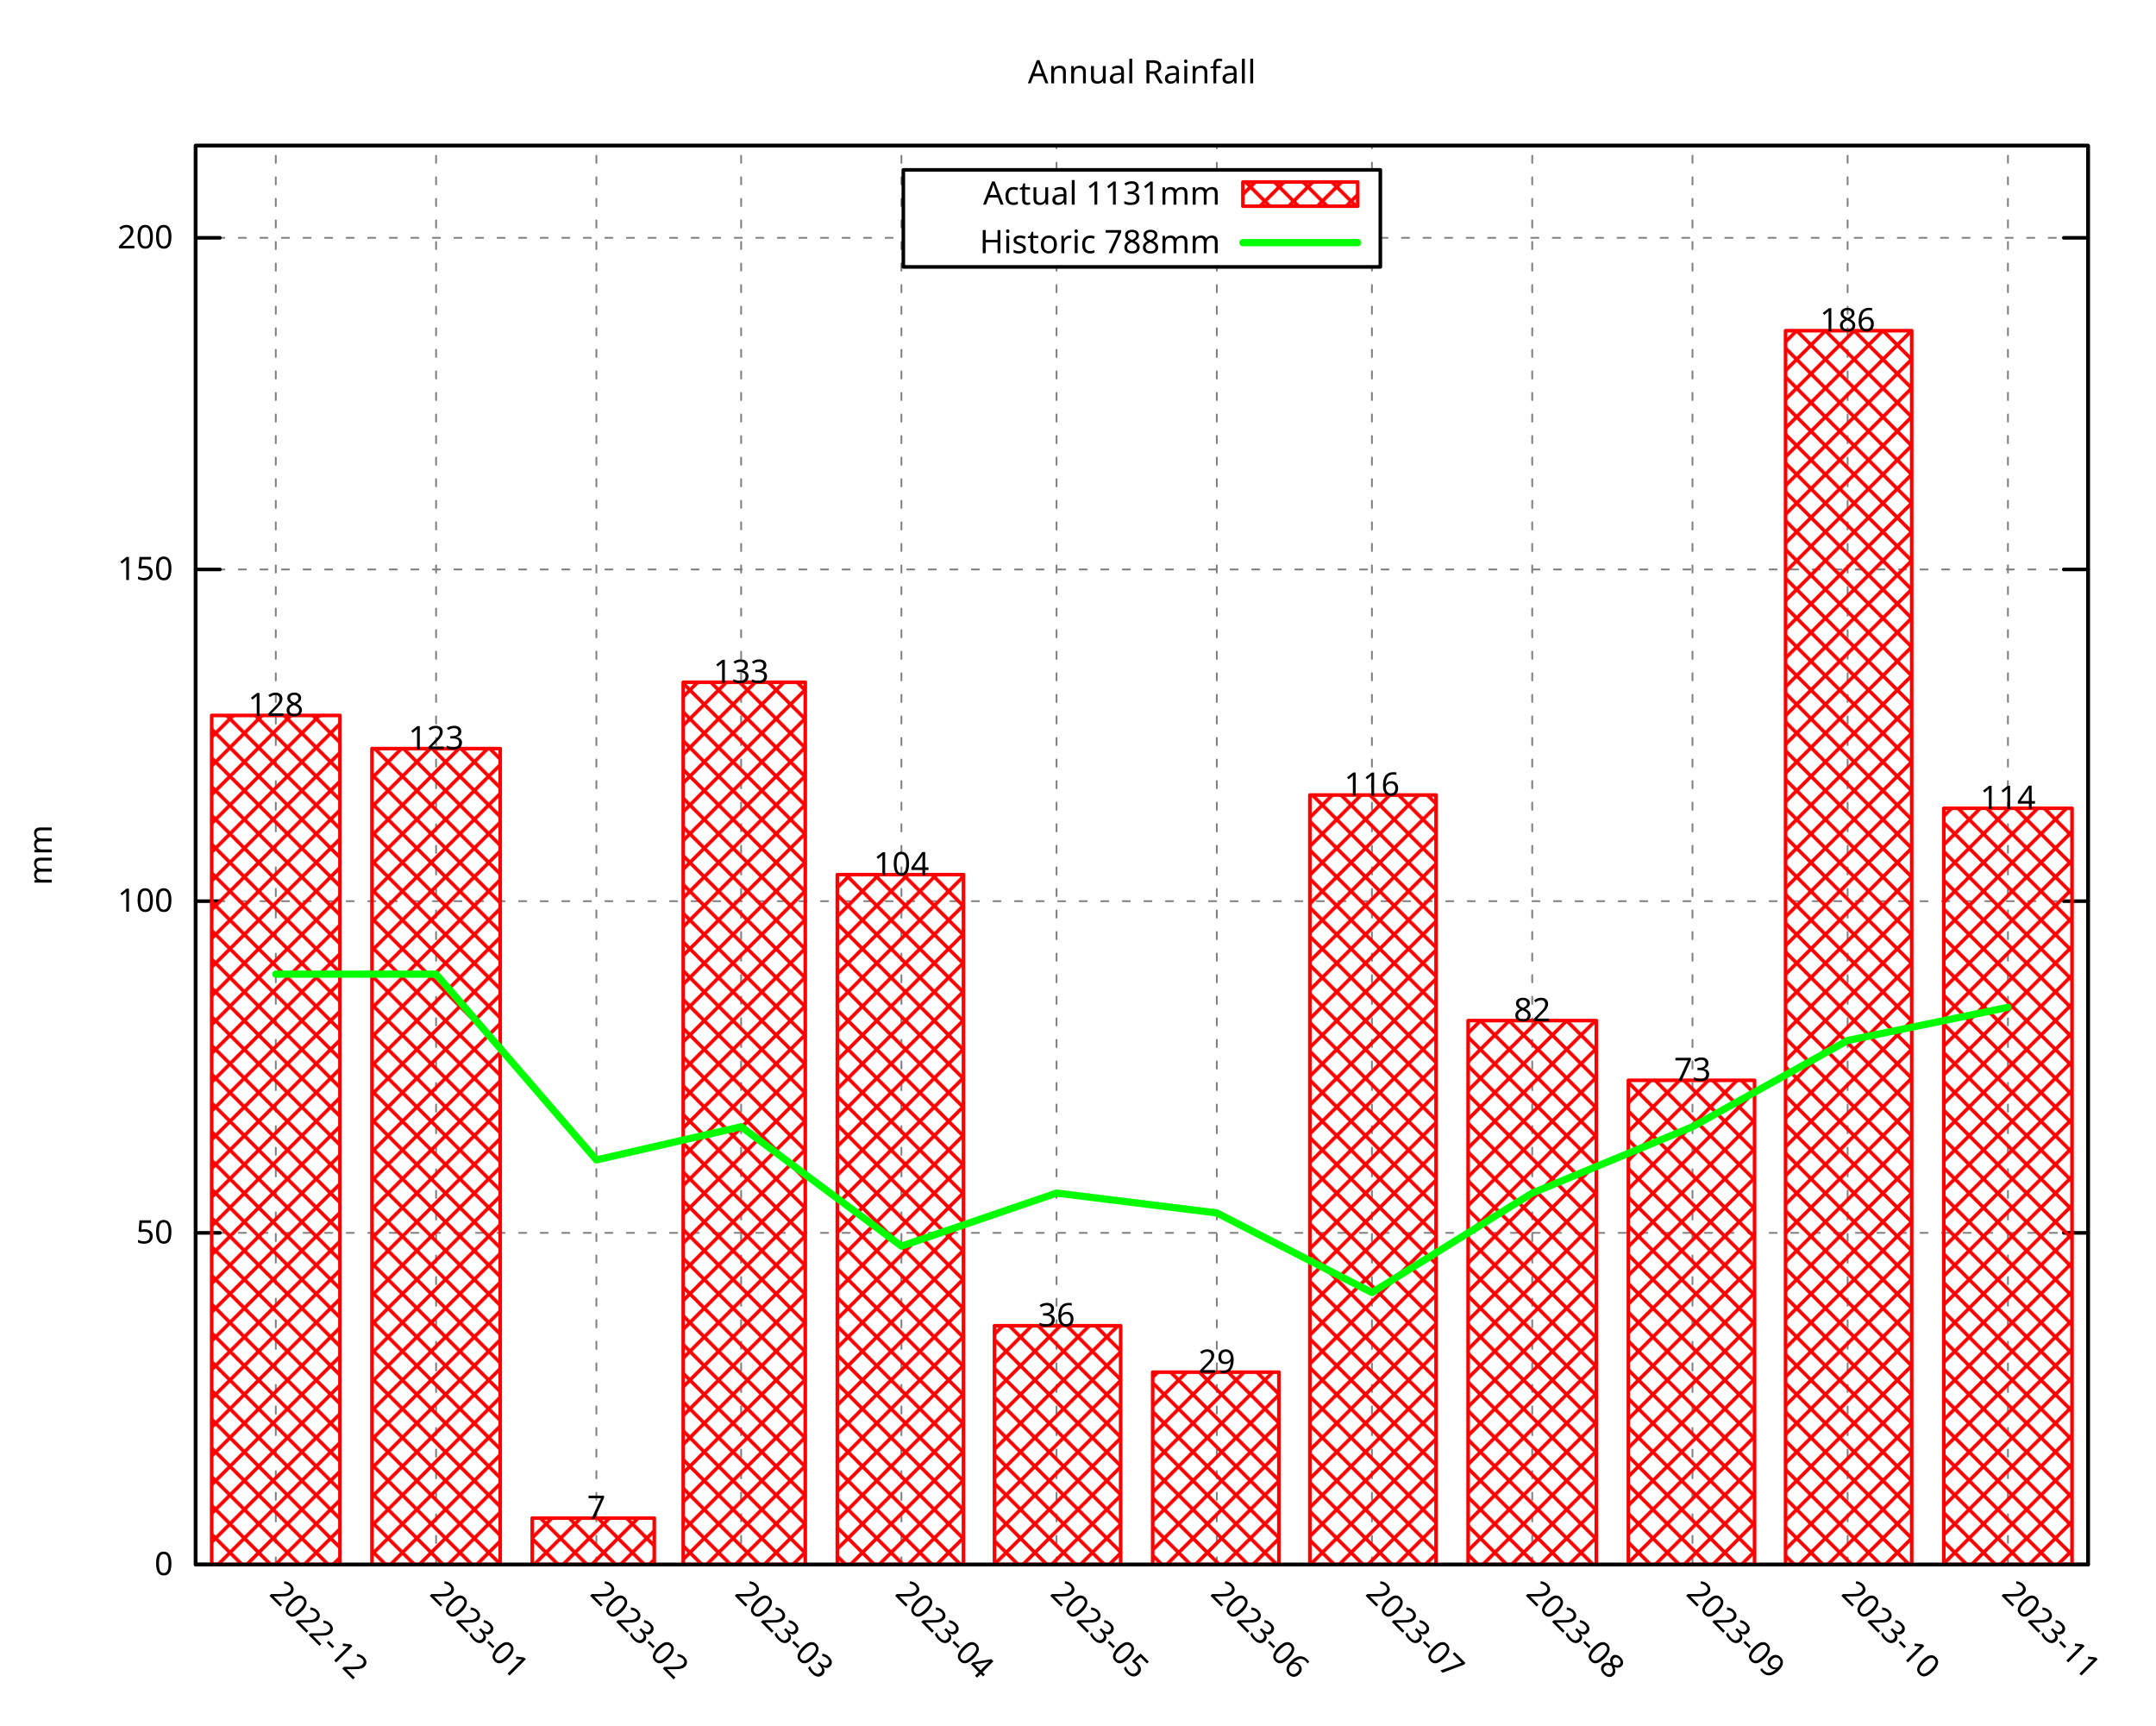
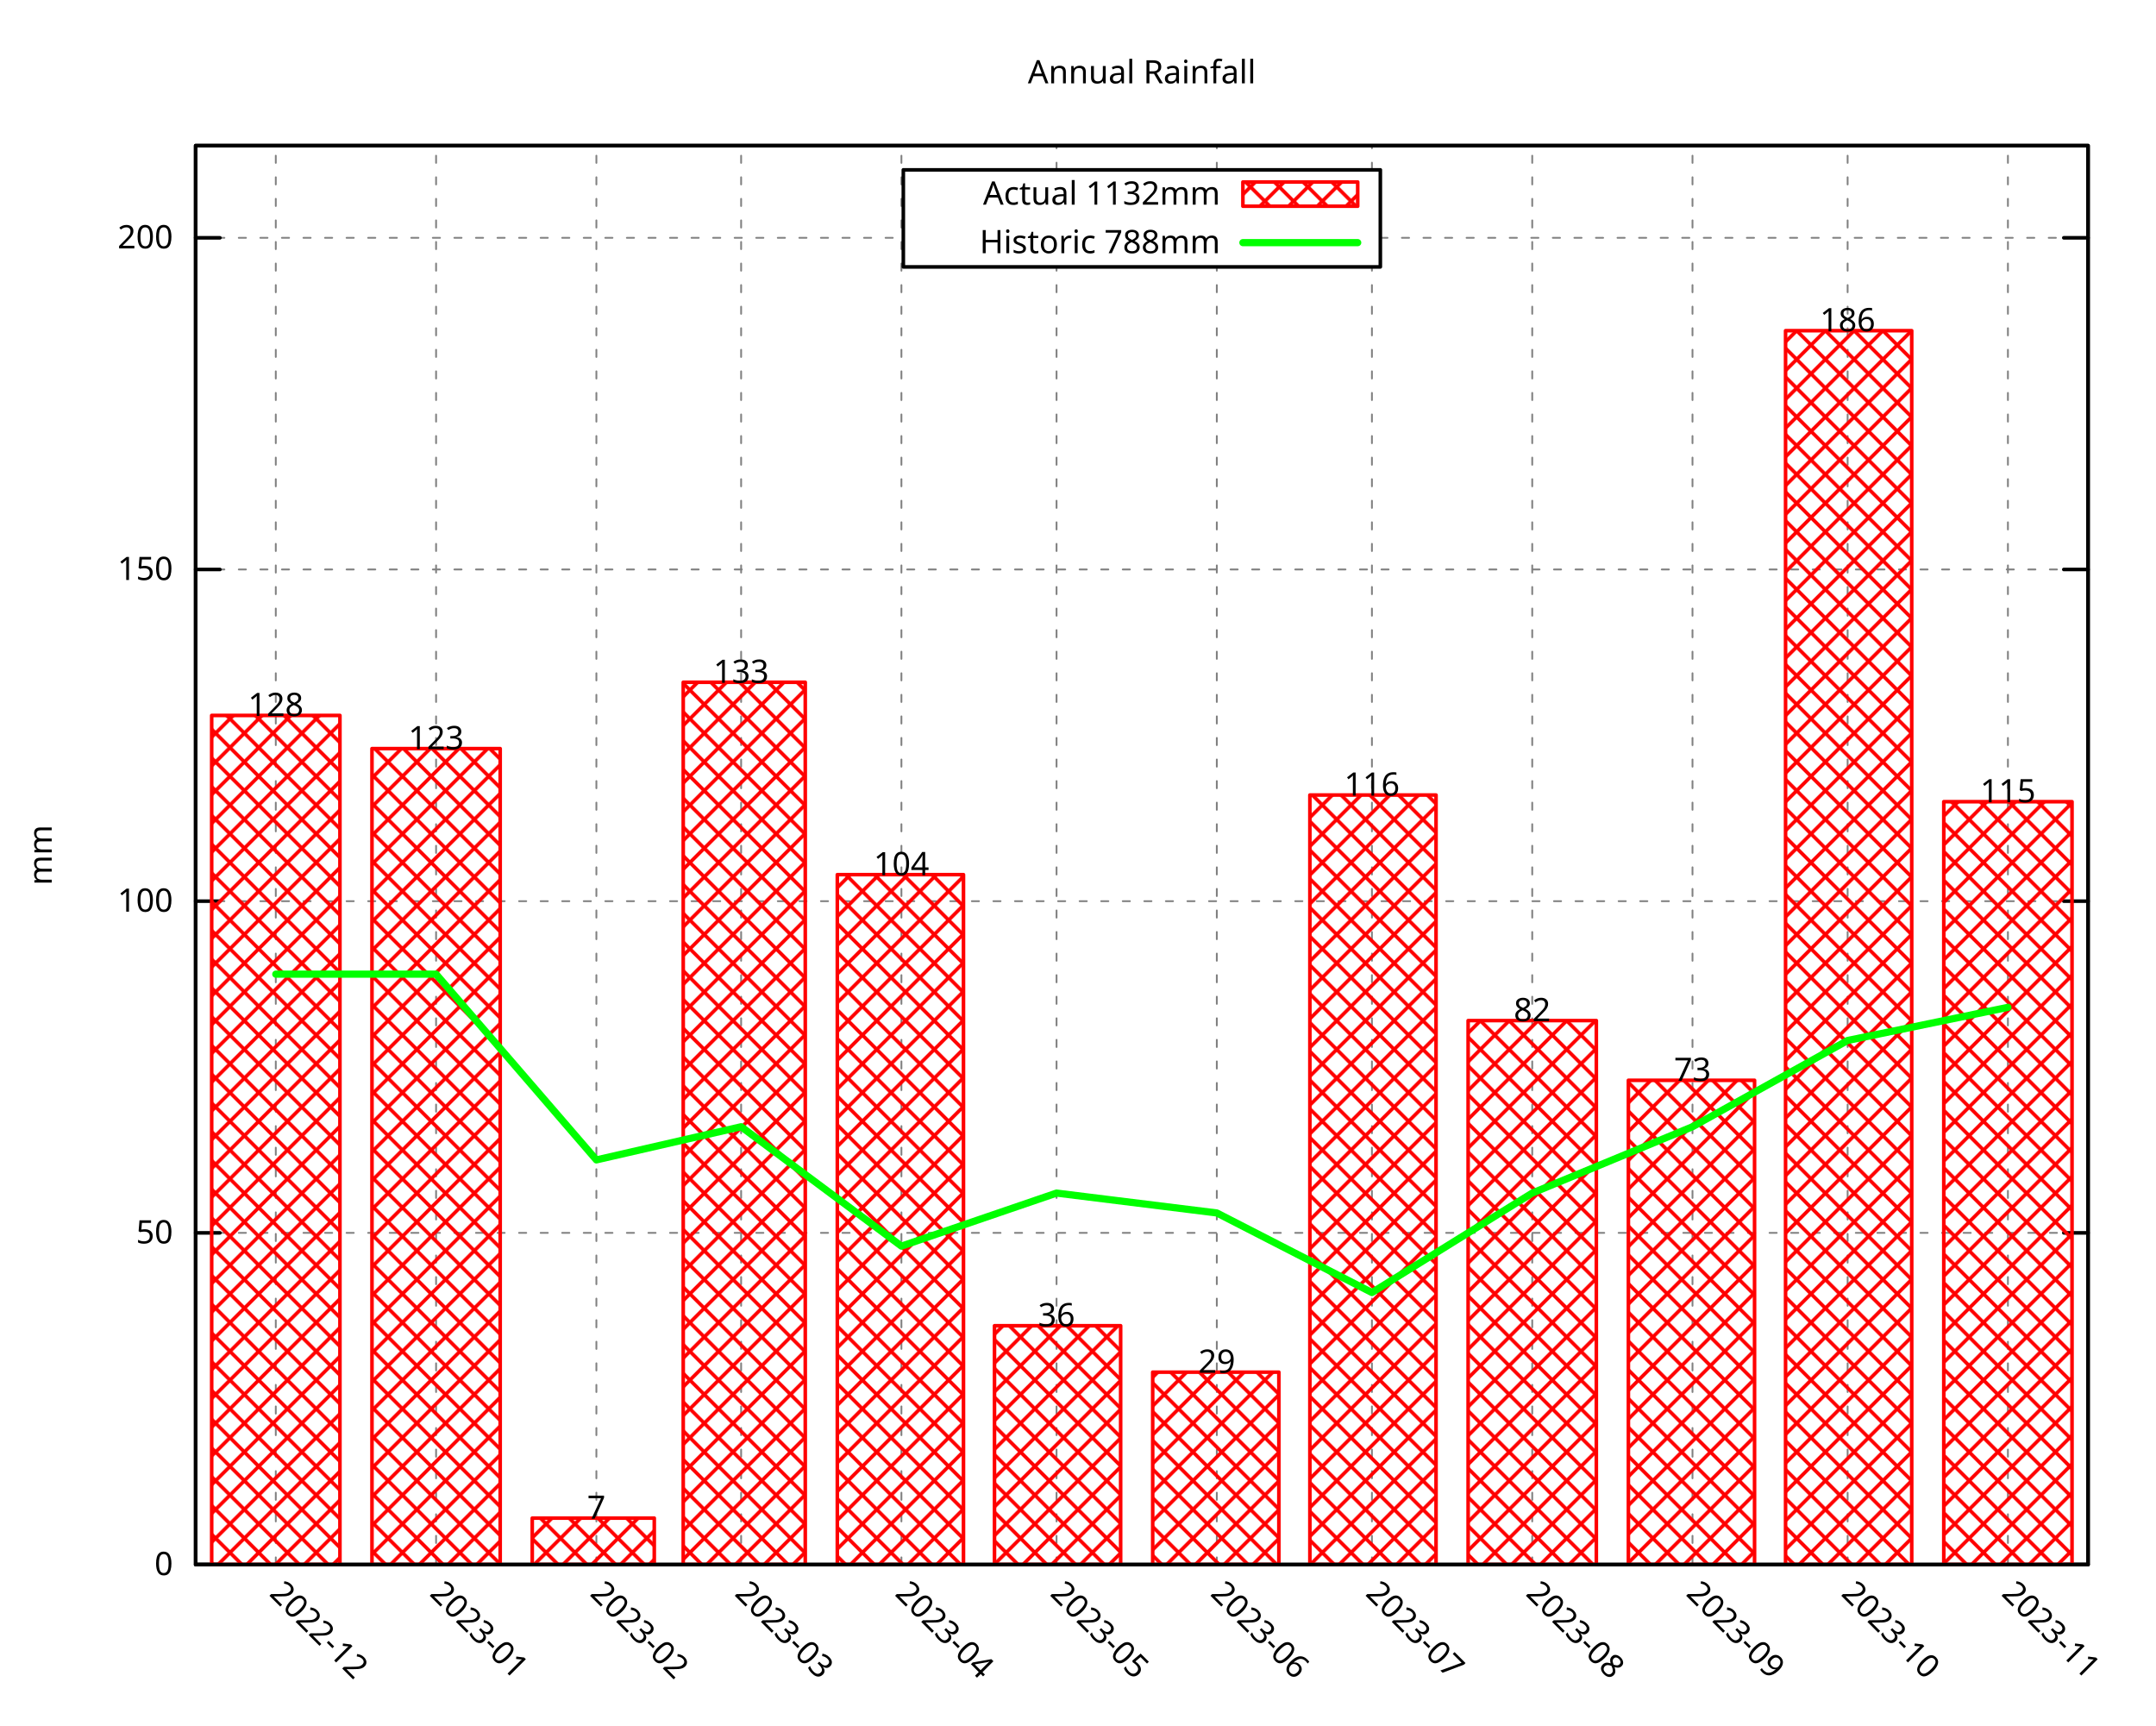
<svg xmlns="http://www.w3.org/2000/svg" xmlns:xlink="http://www.w3.org/1999/xlink" width="600" height="480" viewBox="0 0 600 480">
  <g id="gnuplot_canvas">
    <rect x="0" y="0" width="600" height="480" fill="none" />
    <defs>
      <circle id="gpDot" r="0.5" stroke-width="0.5" stroke="currentColor" />
      <path id="gpPt0" stroke-width="0.296" stroke="currentColor" d="M-1,0 h2 M0,-1 v2" />
      <path id="gpPt1" stroke-width="0.296" stroke="currentColor" d="M-1,-1 L1,1 M1,-1 L-1,1" />
      <path id="gpPt2" stroke-width="0.296" stroke="currentColor" d="M-1,0 L1,0 M0,-1 L0,1 M-1,-1 L1,1 M-1,1 L1,-1" />
      <rect id="gpPt3" stroke-width="0.296" stroke="currentColor" x="-1" y="-1" width="2" height="2" />
      <rect id="gpPt4" stroke-width="0.296" stroke="currentColor" fill="currentColor" x="-1" y="-1" width="2" height="2" />
      <circle id="gpPt5" stroke-width="0.296" stroke="currentColor" cx="0" cy="0" r="1" />
      <use xlink:href="#gpPt5" id="gpPt6" fill="currentColor" stroke="none" />
      <path id="gpPt7" stroke-width="0.296" stroke="currentColor" d="M0,-1.33 L-1.33,0.67 L1.33,0.67 z" />
      <use xlink:href="#gpPt7" id="gpPt8" fill="currentColor" stroke="none" />
      <use xlink:href="#gpPt7" id="gpPt9" stroke="currentColor" transform="rotate(180)" />
      <use xlink:href="#gpPt9" id="gpPt10" fill="currentColor" stroke="none" />
      <use xlink:href="#gpPt3" id="gpPt11" stroke="currentColor" transform="rotate(45)" />
      <use xlink:href="#gpPt11" id="gpPt12" fill="currentColor" stroke="none" />
      <path id="gpPt13" stroke-width="0.296" stroke="currentColor" d="M0,1.330 L1.265,0.411 L0.782,-1.067 L-0.782,-1.076 L-1.265,0.411 z" />
      <use xlink:href="#gpPt13" id="gpPt14" fill="currentColor" stroke="none" />
      <filter id="textbox" filterUnits="objectBoundingBox" x="0" y="0" height="1" width="1">
        <feFlood flood-color="white" flood-opacity="1" result="bgnd" />
        <feComposite in="SourceGraphic" in2="bgnd" operator="atop" />
      </filter>
      <filter id="greybox" filterUnits="objectBoundingBox" x="0" y="0" height="1" width="1">
        <feFlood flood-color="lightgrey" flood-opacity="1" result="grey" />
        <feComposite in="SourceGraphic" in2="grey" operator="atop" />
      </filter>
    </defs>
    <g fill="none" color="white" stroke="currentColor" stroke-width="1.00" stroke-linecap="round" stroke-linejoin="round">
</g>
    <g fill="none" color="black" stroke="currentColor" stroke-width="1.00" stroke-linecap="round" stroke-linejoin="round">
</g>
    <g fill="none" color="black" stroke="black" stroke-width="0.50" stroke-linecap="round" stroke-linejoin="round">
</g>
    <g fill="none" color="gray" stroke="currentColor" stroke-width="0.50" stroke-linecap="round" stroke-linejoin="round">
      <path stroke="gray" stroke-dasharray="2,4" class="gridline" d="M54.45,435.32 L581.09,435.32  " />
    </g>
    <g fill="none" color="gray" stroke="gray" stroke-width="1.00" stroke-linecap="round" stroke-linejoin="round">
</g>
    <g fill="none" color="black" stroke="currentColor" stroke-width="1.00" stroke-linecap="round" stroke-linejoin="round">
      <path stroke="black" d="M54.45,435.32 L61.20,435.32 M581.09,435.32 L574.34,435.32  " />
      <g transform="translate(48.15,438.25)" stroke="none" fill="black" font-family="Droid Sans" font-size="9.00" text-anchor="end">
        <text>
          <tspan font-family="Droid Sans"> 0</tspan>
        </text>
      </g>
    </g>
    <g fill="none" color="black" stroke="currentColor" stroke-width="1.00" stroke-linecap="round" stroke-linejoin="round">
</g>
    <g fill="none" color="black" stroke="black" stroke-width="0.50" stroke-linecap="round" stroke-linejoin="round">
</g>
    <g fill="none" color="gray" stroke="currentColor" stroke-width="0.50" stroke-linecap="round" stroke-linejoin="round">
      <path stroke="gray" stroke-dasharray="2,4" class="gridline" d="M54.45,343.03 L581.09,343.03  " />
    </g>
    <g fill="none" color="gray" stroke="gray" stroke-width="1.00" stroke-linecap="round" stroke-linejoin="round">
</g>
    <g fill="none" color="black" stroke="currentColor" stroke-width="1.00" stroke-linecap="round" stroke-linejoin="round">
      <path stroke="black" d="M54.45,343.03 L61.20,343.03 M581.09,343.03 L574.34,343.03  " />
      <g transform="translate(48.15,345.96)" stroke="none" fill="black" font-family="Droid Sans" font-size="9.00" text-anchor="end">
        <text>
          <tspan font-family="Droid Sans"> 50</tspan>
        </text>
      </g>
    </g>
    <g fill="none" color="black" stroke="currentColor" stroke-width="1.00" stroke-linecap="round" stroke-linejoin="round">
</g>
    <g fill="none" color="black" stroke="black" stroke-width="0.50" stroke-linecap="round" stroke-linejoin="round">
</g>
    <g fill="none" color="gray" stroke="currentColor" stroke-width="0.50" stroke-linecap="round" stroke-linejoin="round">
      <path stroke="gray" stroke-dasharray="2,4" class="gridline" d="M54.45,250.74 L581.09,250.74  " />
    </g>
    <g fill="none" color="gray" stroke="gray" stroke-width="1.00" stroke-linecap="round" stroke-linejoin="round">
</g>
    <g fill="none" color="black" stroke="currentColor" stroke-width="1.00" stroke-linecap="round" stroke-linejoin="round">
      <path stroke="black" d="M54.45,250.74 L61.20,250.74 M581.09,250.74 L574.34,250.74  " />
      <g transform="translate(48.15,253.67)" stroke="none" fill="black" font-family="Droid Sans" font-size="9.00" text-anchor="end">
        <text>
          <tspan font-family="Droid Sans"> 100</tspan>
        </text>
      </g>
    </g>
    <g fill="none" color="black" stroke="currentColor" stroke-width="1.00" stroke-linecap="round" stroke-linejoin="round">
</g>
    <g fill="none" color="black" stroke="black" stroke-width="0.50" stroke-linecap="round" stroke-linejoin="round">
</g>
    <g fill="none" color="gray" stroke="currentColor" stroke-width="0.50" stroke-linecap="round" stroke-linejoin="round">
      <path stroke="gray" stroke-dasharray="2,4" class="gridline" d="M54.45,158.45 L581.09,158.45  " />
    </g>
    <g fill="none" color="gray" stroke="gray" stroke-width="1.00" stroke-linecap="round" stroke-linejoin="round">
</g>
    <g fill="none" color="black" stroke="currentColor" stroke-width="1.00" stroke-linecap="round" stroke-linejoin="round">
      <path stroke="black" d="M54.45,158.45 L61.20,158.45 M581.09,158.45 L574.34,158.45  " />
      <g transform="translate(48.15,161.38)" stroke="none" fill="black" font-family="Droid Sans" font-size="9.00" text-anchor="end">
        <text>
          <tspan font-family="Droid Sans"> 150</tspan>
        </text>
      </g>
    </g>
    <g fill="none" color="black" stroke="currentColor" stroke-width="1.00" stroke-linecap="round" stroke-linejoin="round">
</g>
    <g fill="none" color="black" stroke="black" stroke-width="0.50" stroke-linecap="round" stroke-linejoin="round">
</g>
    <g fill="none" color="gray" stroke="currentColor" stroke-width="0.50" stroke-linecap="round" stroke-linejoin="round">
      <path stroke="gray" stroke-dasharray="2,4" class="gridline" d="M54.45,66.17 L251.39,66.17 M384.14,66.17 L581.09,66.17  " />
    </g>
    <g fill="none" color="gray" stroke="gray" stroke-width="1.00" stroke-linecap="round" stroke-linejoin="round">
</g>
    <g fill="none" color="black" stroke="currentColor" stroke-width="1.00" stroke-linecap="round" stroke-linejoin="round">
      <path stroke="black" d="M54.45,66.17 L61.20,66.17 M581.09,66.17 L574.34,66.17  " />
      <g transform="translate(48.15,69.10)" stroke="none" fill="black" font-family="Droid Sans" font-size="9.00" text-anchor="end">
        <text>
          <tspan font-family="Droid Sans"> 200</tspan>
        </text>
      </g>
    </g>
    <g fill="none" color="black" stroke="currentColor" stroke-width="1.00" stroke-linecap="round" stroke-linejoin="round">
</g>
    <g fill="none" color="black" stroke="black" stroke-width="0.50" stroke-linecap="round" stroke-linejoin="round">
</g>
    <g fill="none" color="gray" stroke="currentColor" stroke-width="0.50" stroke-linecap="round" stroke-linejoin="round">
      <path stroke="gray" stroke-dasharray="2,4" class="gridline" d="M76.75,435.32 L76.75,40.51  " />
    </g>
    <g fill="none" color="gray" stroke="gray" stroke-width="1.00" stroke-linecap="round" stroke-linejoin="round">
</g>
    <g fill="none" color="black" stroke="currentColor" stroke-width="1.00" stroke-linecap="round" stroke-linejoin="round">
      <path stroke="black" d="M76.75,435.32 M76.75,40.51  " />
      <g transform="translate(74.68,443.69) rotate(45)" stroke="none" fill="black" font-family="Droid Sans" font-size="9.00" text-anchor="start">
        <text>
          <tspan font-family="Droid Sans">2022-12</tspan>
        </text>
      </g>
    </g>
    <g fill="none" color="black" stroke="currentColor" stroke-width="1.00" stroke-linecap="round" stroke-linejoin="round">
</g>
    <g fill="none" color="black" stroke="black" stroke-width="0.50" stroke-linecap="round" stroke-linejoin="round">
</g>
    <g fill="none" color="gray" stroke="currentColor" stroke-width="0.50" stroke-linecap="round" stroke-linejoin="round">
      <path stroke="gray" stroke-dasharray="2,4" class="gridline" d="M121.36,435.32 L121.36,40.51  " />
    </g>
    <g fill="none" color="gray" stroke="gray" stroke-width="1.00" stroke-linecap="round" stroke-linejoin="round">
</g>
    <g fill="none" color="black" stroke="currentColor" stroke-width="1.00" stroke-linecap="round" stroke-linejoin="round">
      <path stroke="black" d="M121.36,435.32 M121.36,40.51  " />
      <g transform="translate(119.29,443.69) rotate(45)" stroke="none" fill="black" font-family="Droid Sans" font-size="9.00" text-anchor="start">
        <text>
          <tspan font-family="Droid Sans">2023-01</tspan>
        </text>
      </g>
    </g>
    <g fill="none" color="black" stroke="currentColor" stroke-width="1.00" stroke-linecap="round" stroke-linejoin="round">
</g>
    <g fill="none" color="black" stroke="black" stroke-width="0.50" stroke-linecap="round" stroke-linejoin="round">
</g>
    <g fill="none" color="gray" stroke="currentColor" stroke-width="0.50" stroke-linecap="round" stroke-linejoin="round">
      <path stroke="gray" stroke-dasharray="2,4" class="gridline" d="M165.97,435.32 L165.97,40.51  " />
    </g>
    <g fill="none" color="gray" stroke="gray" stroke-width="1.00" stroke-linecap="round" stroke-linejoin="round">
</g>
    <g fill="none" color="black" stroke="currentColor" stroke-width="1.00" stroke-linecap="round" stroke-linejoin="round">
      <path stroke="black" d="M165.97,435.32 M165.97,40.51  " />
      <g transform="translate(163.90,443.69) rotate(45)" stroke="none" fill="black" font-family="Droid Sans" font-size="9.00" text-anchor="start">
        <text>
          <tspan font-family="Droid Sans">2023-02</tspan>
        </text>
      </g>
    </g>
    <g fill="none" color="black" stroke="currentColor" stroke-width="1.00" stroke-linecap="round" stroke-linejoin="round">
</g>
    <g fill="none" color="black" stroke="black" stroke-width="0.50" stroke-linecap="round" stroke-linejoin="round">
</g>
    <g fill="none" color="gray" stroke="currentColor" stroke-width="0.50" stroke-linecap="round" stroke-linejoin="round">
      <path stroke="gray" stroke-dasharray="2,4" class="gridline" d="M206.25,435.32 L206.25,40.51  " />
    </g>
    <g fill="none" color="gray" stroke="gray" stroke-width="1.00" stroke-linecap="round" stroke-linejoin="round">
</g>
    <g fill="none" color="black" stroke="currentColor" stroke-width="1.00" stroke-linecap="round" stroke-linejoin="round">
      <path stroke="black" d="M206.25,435.32 M206.25,40.51  " />
      <g transform="translate(204.18,443.69) rotate(45)" stroke="none" fill="black" font-family="Droid Sans" font-size="9.00" text-anchor="start">
        <text>
          <tspan font-family="Droid Sans">2023-03</tspan>
        </text>
      </g>
    </g>
    <g fill="none" color="black" stroke="currentColor" stroke-width="1.00" stroke-linecap="round" stroke-linejoin="round">
</g>
    <g fill="none" color="black" stroke="black" stroke-width="0.50" stroke-linecap="round" stroke-linejoin="round">
</g>
    <g fill="none" color="gray" stroke="currentColor" stroke-width="0.50" stroke-linecap="round" stroke-linejoin="round">
      <path stroke="gray" stroke-dasharray="2,4" class="gridline" d="M250.86,435.32 L250.86,40.51  " />
    </g>
    <g fill="none" color="gray" stroke="gray" stroke-width="1.00" stroke-linecap="round" stroke-linejoin="round">
</g>
    <g fill="none" color="black" stroke="currentColor" stroke-width="1.00" stroke-linecap="round" stroke-linejoin="round">
      <path stroke="black" d="M250.86,435.32 M250.86,40.51  " />
      <g transform="translate(248.79,443.69) rotate(45)" stroke="none" fill="black" font-family="Droid Sans" font-size="9.00" text-anchor="start">
        <text>
          <tspan font-family="Droid Sans">2023-04</tspan>
        </text>
      </g>
    </g>
    <g fill="none" color="black" stroke="currentColor" stroke-width="1.00" stroke-linecap="round" stroke-linejoin="round">
</g>
    <g fill="none" color="black" stroke="black" stroke-width="0.50" stroke-linecap="round" stroke-linejoin="round">
</g>
    <g fill="none" color="gray" stroke="currentColor" stroke-width="0.50" stroke-linecap="round" stroke-linejoin="round">
      <path stroke="gray" stroke-dasharray="2,4" class="gridline" d="M294.03,435.32 L294.03,74.26 M294.03,47.26 L294.03,40.51  " />
    </g>
    <g fill="none" color="gray" stroke="gray" stroke-width="1.00" stroke-linecap="round" stroke-linejoin="round">
</g>
    <g fill="none" color="black" stroke="currentColor" stroke-width="1.00" stroke-linecap="round" stroke-linejoin="round">
      <path stroke="black" d="M294.03,435.32 M294.03,40.51  " />
      <g transform="translate(291.96,443.69) rotate(45)" stroke="none" fill="black" font-family="Droid Sans" font-size="9.00" text-anchor="start">
        <text>
          <tspan font-family="Droid Sans">2023-05</tspan>
        </text>
      </g>
    </g>
    <g fill="none" color="black" stroke="currentColor" stroke-width="1.00" stroke-linecap="round" stroke-linejoin="round">
</g>
    <g fill="none" color="black" stroke="black" stroke-width="0.50" stroke-linecap="round" stroke-linejoin="round">
</g>
    <g fill="none" color="gray" stroke="currentColor" stroke-width="0.50" stroke-linecap="round" stroke-linejoin="round">
      <path stroke="gray" stroke-dasharray="2,4" class="gridline" d="M338.63,435.32 L338.63,74.26 M338.63,47.26 L338.63,40.51  " />
    </g>
    <g fill="none" color="gray" stroke="gray" stroke-width="1.00" stroke-linecap="round" stroke-linejoin="round">
</g>
    <g fill="none" color="black" stroke="currentColor" stroke-width="1.00" stroke-linecap="round" stroke-linejoin="round">
      <path stroke="black" d="M338.63,435.32 M338.63,40.51  " />
      <g transform="translate(336.56,443.69) rotate(45)" stroke="none" fill="black" font-family="Droid Sans" font-size="9.00" text-anchor="start">
        <text>
          <tspan font-family="Droid Sans">2023-06</tspan>
        </text>
      </g>
    </g>
    <g fill="none" color="black" stroke="currentColor" stroke-width="1.00" stroke-linecap="round" stroke-linejoin="round">
</g>
    <g fill="none" color="black" stroke="black" stroke-width="0.50" stroke-linecap="round" stroke-linejoin="round">
</g>
    <g fill="none" color="gray" stroke="currentColor" stroke-width="0.50" stroke-linecap="round" stroke-linejoin="round">
      <path stroke="gray" stroke-dasharray="2,4" class="gridline" d="M381.80,435.32 L381.80,74.26 M381.80,47.26 L381.80,40.51  " />
    </g>
    <g fill="none" color="gray" stroke="gray" stroke-width="1.00" stroke-linecap="round" stroke-linejoin="round">
</g>
    <g fill="none" color="black" stroke="currentColor" stroke-width="1.00" stroke-linecap="round" stroke-linejoin="round">
      <path stroke="black" d="M381.80,435.32 M381.80,40.51  " />
      <g transform="translate(379.73,443.69) rotate(45)" stroke="none" fill="black" font-family="Droid Sans" font-size="9.00" text-anchor="start">
        <text>
          <tspan font-family="Droid Sans">2023-07</tspan>
        </text>
      </g>
    </g>
    <g fill="none" color="black" stroke="currentColor" stroke-width="1.00" stroke-linecap="round" stroke-linejoin="round">
</g>
    <g fill="none" color="black" stroke="black" stroke-width="0.50" stroke-linecap="round" stroke-linejoin="round">
</g>
    <g fill="none" color="gray" stroke="currentColor" stroke-width="0.50" stroke-linecap="round" stroke-linejoin="round">
      <path stroke="gray" stroke-dasharray="2,4" class="gridline" d="M426.41,435.32 L426.41,40.51  " />
    </g>
    <g fill="none" color="gray" stroke="gray" stroke-width="1.00" stroke-linecap="round" stroke-linejoin="round">
</g>
    <g fill="none" color="black" stroke="currentColor" stroke-width="1.00" stroke-linecap="round" stroke-linejoin="round">
      <path stroke="black" d="M426.41,435.32 M426.41,40.51  " />
      <g transform="translate(424.34,443.69) rotate(45)" stroke="none" fill="black" font-family="Droid Sans" font-size="9.00" text-anchor="start">
        <text>
          <tspan font-family="Droid Sans">2023-08</tspan>
        </text>
      </g>
    </g>
    <g fill="none" color="black" stroke="currentColor" stroke-width="1.00" stroke-linecap="round" stroke-linejoin="round">
</g>
    <g fill="none" color="black" stroke="black" stroke-width="0.50" stroke-linecap="round" stroke-linejoin="round">
</g>
    <g fill="none" color="gray" stroke="currentColor" stroke-width="0.50" stroke-linecap="round" stroke-linejoin="round">
      <path stroke="gray" stroke-dasharray="2,4" class="gridline" d="M471.01,435.32 L471.01,40.51  " />
    </g>
    <g fill="none" color="gray" stroke="gray" stroke-width="1.00" stroke-linecap="round" stroke-linejoin="round">
</g>
    <g fill="none" color="black" stroke="currentColor" stroke-width="1.00" stroke-linecap="round" stroke-linejoin="round">
      <path stroke="black" d="M471.01,435.32 M471.01,40.51  " />
      <g transform="translate(468.94,443.69) rotate(45)" stroke="none" fill="black" font-family="Droid Sans" font-size="9.00" text-anchor="start">
        <text>
          <tspan font-family="Droid Sans">2023-09</tspan>
        </text>
      </g>
    </g>
    <g fill="none" color="black" stroke="currentColor" stroke-width="1.00" stroke-linecap="round" stroke-linejoin="round">
</g>
    <g fill="none" color="black" stroke="black" stroke-width="0.50" stroke-linecap="round" stroke-linejoin="round">
</g>
    <g fill="none" color="gray" stroke="currentColor" stroke-width="0.50" stroke-linecap="round" stroke-linejoin="round">
      <path stroke="gray" stroke-dasharray="2,4" class="gridline" d="M514.18,435.32 L514.18,40.51  " />
    </g>
    <g fill="none" color="gray" stroke="gray" stroke-width="1.00" stroke-linecap="round" stroke-linejoin="round">
</g>
    <g fill="none" color="black" stroke="currentColor" stroke-width="1.00" stroke-linecap="round" stroke-linejoin="round">
      <path stroke="black" d="M514.18,435.32 M514.18,40.51  " />
      <g transform="translate(512.11,443.69) rotate(45)" stroke="none" fill="black" font-family="Droid Sans" font-size="9.00" text-anchor="start">
        <text>
          <tspan font-family="Droid Sans">2023-10</tspan>
        </text>
      </g>
    </g>
    <g fill="none" color="black" stroke="currentColor" stroke-width="1.00" stroke-linecap="round" stroke-linejoin="round">
</g>
    <g fill="none" color="black" stroke="black" stroke-width="0.50" stroke-linecap="round" stroke-linejoin="round">
</g>
    <g fill="none" color="gray" stroke="currentColor" stroke-width="0.50" stroke-linecap="round" stroke-linejoin="round">
      <path stroke="gray" stroke-dasharray="2,4" class="gridline" d="M558.79,435.32 L558.79,40.51  " />
    </g>
    <g fill="none" color="gray" stroke="gray" stroke-width="1.00" stroke-linecap="round" stroke-linejoin="round">
</g>
    <g fill="none" color="black" stroke="currentColor" stroke-width="1.00" stroke-linecap="round" stroke-linejoin="round">
      <path stroke="black" d="M558.79,435.32 M558.79,40.51  " />
      <g transform="translate(556.72,443.69) rotate(45)" stroke="none" fill="black" font-family="Droid Sans" font-size="9.00" text-anchor="start">
        <text>
          <tspan font-family="Droid Sans">2023-11</tspan>
        </text>
      </g>
    </g>
    <g fill="none" color="black" stroke="currentColor" stroke-width="1.00" stroke-linecap="round" stroke-linejoin="round">
</g>
    <g fill="none" color="black" stroke="currentColor" stroke-width="1.00" stroke-linecap="round" stroke-linejoin="round">
      <path stroke="black" d="M54.45,40.51 L54.45,435.32 L581.09,435.32 L581.09,40.51 L54.45,40.51 Z  " />
    </g>
    <g fill="none" color="black" stroke="currentColor" stroke-width="1.00" stroke-linecap="round" stroke-linejoin="round">
      <g transform="translate(14.39,237.92) rotate(270)" stroke="none" fill="black" font-family="Droid Sans" font-size="9.00" text-anchor="middle">
        <text>
          <tspan font-family="Droid Sans">mm</tspan>
        </text>
      </g>
    </g>
    <g fill="none" color="black" stroke="currentColor" stroke-width="1.00" stroke-linecap="round" stroke-linejoin="round">
</g>
    <g fill="none" color="black" stroke="currentColor" stroke-width="1.00" stroke-linecap="round" stroke-linejoin="round">
      <path stroke="black" d="M251.39,74.26 L251.39,47.26 L384.14,47.26 L384.14,74.26 L251.39,74.26 Z  " />
    </g>
    <g id="gnuplot_plot_1">
      <g fill="none" color="black" stroke="currentColor" stroke-width="1.00" stroke-linecap="round" stroke-linejoin="round">
        <g transform="translate(339.59,56.94)" stroke="none" fill="black" font-family="Droid Sans" font-size="9.00" text-anchor="end">
          <text>
-             <tspan font-family="Droid Sans">Actual 1131mm</tspan>
+             <tspan font-family="Droid Sans">Actual 1132mm</tspan>
          </text>
        </g>
      </g>
      <g fill="none" color="black" stroke="currentColor" stroke-width="1.00" stroke-linecap="round" stroke-linejoin="round">
        <defs>
          <pattern id="gpPat1" patternUnits="userSpaceOnUse" x="0" y="0" width="8" height="8">
            <path style="fill:none; stroke:rgb(255,0,0)" d="M0,0 L8,8 M0,8 L8,0" />
          </pattern>
        </defs>
        <g stroke="none" shape-rendering="crispEdges">
          <polygon fill="url(#gpPat1)" points="345.89,57.38 377.84,57.38 377.84,50.63 345.89,50.63 " />
        </g>
        <path stroke="rgb(255,   0,   0)" d="M345.89,57.38 L377.84,57.38 L377.84,50.64 L345.89,50.64 L345.89,57.38 Z  " />
      </g>
      <g fill="none" color="black" stroke="currentColor" stroke-width="1.00" stroke-linecap="round" stroke-linejoin="round">
        <defs>
          <pattern id="gpPat2" patternUnits="userSpaceOnUse" x="0" y="0" width="8" height="8">
            <path style="fill:none; stroke:rgb(255,0,0)" d="M0,0 L8,8 M0,8 L8,0" />
          </pattern>
        </defs>
        <g stroke="none" shape-rendering="crispEdges">
          <polygon fill="url(#gpPat2)" points="58.91,435.32 94.61,435.32 94.61,199.05 58.91,199.05 " />
        </g>
        <path stroke="rgb(255,   0,   0)" d="M58.91,435.32 L58.91,199.06 L94.60,199.06 L94.60,435.32 L58.91,435.32 Z  " />
        <g stroke="none" shape-rendering="crispEdges">
          <polygon fill="url(#gpPat2)" points="103.52,435.32 139.21,435.32 139.21,208.28 103.52,208.28 " />
        </g>
        <path stroke="rgb(255,   0,   0)" d="M103.52,435.32 L103.52,208.29 L139.20,208.29 L139.20,435.32 L103.52,435.32 Z  " />
        <g stroke="none" shape-rendering="crispEdges">
          <polygon fill="url(#gpPat2)" points="148.12,435.32 182.09,435.32 182.09,422.39 148.12,422.39 " />
        </g>
        <path stroke="rgb(255,   0,   0)" d="M148.12,435.32 L148.12,422.40 L182.08,422.40 L182.08,435.32 L148.12,435.32 Z  " />
        <g stroke="none" shape-rendering="crispEdges">
          <polygon fill="url(#gpPat2)" points="190.14,435.32 224.11,435.32 224.11,189.82 190.14,189.82 " />
        </g>
        <path stroke="rgb(255,   0,   0)" d="M190.14,435.32 L190.14,189.83 L224.10,189.83 L224.10,435.32 L190.14,435.32 Z  " />
        <g stroke="none" shape-rendering="crispEdges">
          <polygon fill="url(#gpPat2)" points="233.02,435.32 268.14,435.32 268.14,243.35 233.02,243.35 " />
        </g>
        <path stroke="rgb(255,   0,   0)" d="M233.02,435.32 L233.02,243.36 L268.13,243.36 L268.13,435.32 L233.02,435.32 Z  " />
        <g stroke="none" shape-rendering="crispEdges">
          <polygon fill="url(#gpPat2)" points="276.76,435.32 311.88,435.32 311.88,368.86 276.76,368.86 " />
        </g>
        <path stroke="rgb(255,   0,   0)" d="M276.76,435.32 L276.76,368.87 L311.87,368.87 L311.87,435.32 L276.76,435.32 Z  " />
        <g stroke="none" shape-rendering="crispEdges">
          <polygon fill="url(#gpPat2)" points="320.79,435.32 355.91,435.32 355.91,381.78 320.79,381.78 " />
        </g>
        <path stroke="rgb(255,   0,   0)" d="M320.79,435.32 L320.79,381.79 L355.90,381.79 L355.90,435.32 L320.79,435.32 Z  " />
        <g stroke="none" shape-rendering="crispEdges">
          <polygon fill="url(#gpPat2)" points="364.53,435.32 399.65,435.32 399.65,221.20 364.53,221.20 " />
        </g>
        <path stroke="rgb(255,   0,   0)" d="M364.53,435.32 L364.53,221.21 L399.64,221.21 L399.64,435.32 L364.53,435.32 Z  " />
        <g stroke="none" shape-rendering="crispEdges">
          <polygon fill="url(#gpPat2)" points="408.57,435.32 444.26,435.32 444.26,283.96 408.57,283.96 " />
        </g>
        <path stroke="rgb(255,   0,   0)" d="M408.57,435.32 L408.57,283.97 L444.25,283.97 L444.25,435.32 L408.57,435.32 Z  " />
        <g stroke="none" shape-rendering="crispEdges">
          <polygon fill="url(#gpPat2)" points="453.17,435.32 488.29,435.32 488.29,300.57 453.17,300.57 " />
        </g>
        <path stroke="rgb(255,   0,   0)" d="M453.17,435.32 L453.17,300.58 L488.28,300.58 L488.28,435.32 L453.17,435.32 Z  " />
        <g stroke="none" shape-rendering="crispEdges">
          <polygon fill="url(#gpPat2)" points="496.91,435.32 532.03,435.32 532.03,92.00 496.91,92.00 " />
        </g>
        <path stroke="rgb(255,   0,   0)" d="M496.91,435.32 L496.91,92.01 L532.02,92.01 L532.02,435.32 L496.91,435.32 Z  " />
        <g stroke="none" shape-rendering="crispEdges">
-           <polygon fill="url(#gpPat2)" points="540.94,435.32 576.64,435.32 576.64,224.89 540.94,224.89 " />
-         </g>
-         <path stroke="rgb(255,   0,   0)" d="M540.94,435.32 L540.94,224.90 L576.63,224.90 L576.63,435.32 L540.94,435.32 Z  " />
+           <polygon fill="url(#gpPat2)" points="540.94,435.32 576.64,435.32 576.64,223.05 540.94,223.05 " />
+         </g>
+         <path stroke="rgb(255,   0,   0)" d="M540.94,435.32 L540.94,223.06 L576.63,223.06 L576.63,435.32 L540.94,435.32 Z  " />
      </g>
    </g>
    <g id="gnuplot_plot_2" fill="none">
      <g fill="none" color="black" stroke="currentColor" stroke-width="1.00" stroke-linecap="round" stroke-linejoin="round">
        <g transform="translate(76.75,199.22)" stroke="none" fill="black" font-family="Droid Sans" font-size="9.00" text-anchor="middle">
          <text>
            <tspan font-family="Droid Sans">128</tspan>
          </text>
        </g>
        <g transform="translate(121.36,208.45)" stroke="none" fill="black" font-family="Droid Sans" font-size="9.00" text-anchor="middle">
          <text>
            <tspan font-family="Droid Sans">123</tspan>
          </text>
        </g>
        <g transform="translate(165.97,422.56)" stroke="none" fill="black" font-family="Droid Sans" font-size="9.00" text-anchor="middle">
          <text>
            <tspan font-family="Droid Sans">7</tspan>
          </text>
        </g>
        <g transform="translate(206.25,189.99)" stroke="none" fill="black" font-family="Droid Sans" font-size="9.00" text-anchor="middle">
          <text>
            <tspan font-family="Droid Sans">133</tspan>
          </text>
        </g>
        <g transform="translate(250.86,243.52)" stroke="none" fill="black" font-family="Droid Sans" font-size="9.00" text-anchor="middle">
          <text>
            <tspan font-family="Droid Sans">104</tspan>
          </text>
        </g>
        <g transform="translate(294.03,369.03)" stroke="none" fill="black" font-family="Droid Sans" font-size="9.00" text-anchor="middle">
          <text>
            <tspan font-family="Droid Sans">36</tspan>
          </text>
        </g>
        <g transform="translate(338.63,381.95)" stroke="none" fill="black" font-family="Droid Sans" font-size="9.00" text-anchor="middle">
          <text>
            <tspan font-family="Droid Sans">29</tspan>
          </text>
        </g>
        <g transform="translate(381.80,221.37)" stroke="none" fill="black" font-family="Droid Sans" font-size="9.00" text-anchor="middle">
          <text>
            <tspan font-family="Droid Sans">116</tspan>
          </text>
        </g>
        <g transform="translate(426.41,284.13)" stroke="none" fill="black" font-family="Droid Sans" font-size="9.00" text-anchor="middle">
          <text>
            <tspan font-family="Droid Sans">82</tspan>
          </text>
        </g>
        <g transform="translate(471.01,300.74)" stroke="none" fill="black" font-family="Droid Sans" font-size="9.00" text-anchor="middle">
          <text>
            <tspan font-family="Droid Sans">73</tspan>
          </text>
        </g>
        <g transform="translate(514.18,92.17)" stroke="none" fill="black" font-family="Droid Sans" font-size="9.00" text-anchor="middle">
          <text>
            <tspan font-family="Droid Sans">186</tspan>
          </text>
        </g>
-         <g transform="translate(558.79,225.06)" stroke="none" fill="black" font-family="Droid Sans" font-size="9.00" text-anchor="middle">
-           <text>
-             <tspan font-family="Droid Sans">114</tspan>
+         <g transform="translate(558.79,223.22)" stroke="none" fill="black" font-family="Droid Sans" font-size="9.00" text-anchor="middle">
+           <text>
+             <tspan font-family="Droid Sans">115</tspan>
          </text>
        </g>
      </g>
    </g>
    <g id="gnuplot_plot_3">
      <g fill="none" color="white" stroke="black" stroke-width="2.00" stroke-linecap="round" stroke-linejoin="round">
</g>
      <g fill="none" color="black" stroke="currentColor" stroke-width="2.00" stroke-linecap="round" stroke-linejoin="round">
        <g transform="translate(339.59,70.44)" stroke="none" fill="black" font-family="Droid Sans" font-size="9.00" text-anchor="end">
          <text>
            <tspan font-family="Droid Sans">Historic 788mm</tspan>
          </text>
        </g>
      </g>
      <g fill="none" color="black" stroke="currentColor" stroke-width="2.00" stroke-linecap="round" stroke-linejoin="round">
        <path stroke="rgb(  0, 255,   0)" d="M345.89,67.51 L377.84,67.51 M76.75,271.05 L121.36,271.05 L165.97,322.73 L206.25,313.50 L250.86,346.72 L294.03,331.96   L338.63,337.49 L381.80,359.64 L426.41,331.96 L471.01,313.50 L514.18,289.50 L558.79,280.28  " />
      </g>
    </g>
    <g fill="none" color="black" stroke="currentColor" stroke-width="2.00" stroke-linecap="round" stroke-linejoin="round">
</g>
    <g fill="none" color="black" stroke="black" stroke-width="1.00" stroke-linecap="round" stroke-linejoin="round">
</g>
    <g fill="none" color="black" stroke="currentColor" stroke-width="1.00" stroke-linecap="round" stroke-linejoin="round">
      <path stroke="black" d="M54.45,40.51 L54.45,435.32 L581.09,435.32 L581.09,40.51 L54.45,40.51 Z  " />
    </g>
    <g fill="none" color="black" stroke="currentColor" stroke-width="1.00" stroke-linecap="round" stroke-linejoin="round">
      <g transform="translate(317.77,23.19)" stroke="none" fill="black" font-family="Droid Sans" font-size="9.00" text-anchor="middle">
        <text>
          <tspan font-family="Droid Sans">Annual Rainfall</tspan>
        </text>
      </g>
    </g>
    <g fill="none" color="black" stroke="currentColor" stroke-width="1.00" stroke-linecap="round" stroke-linejoin="round">
</g>
  </g>
</svg>
